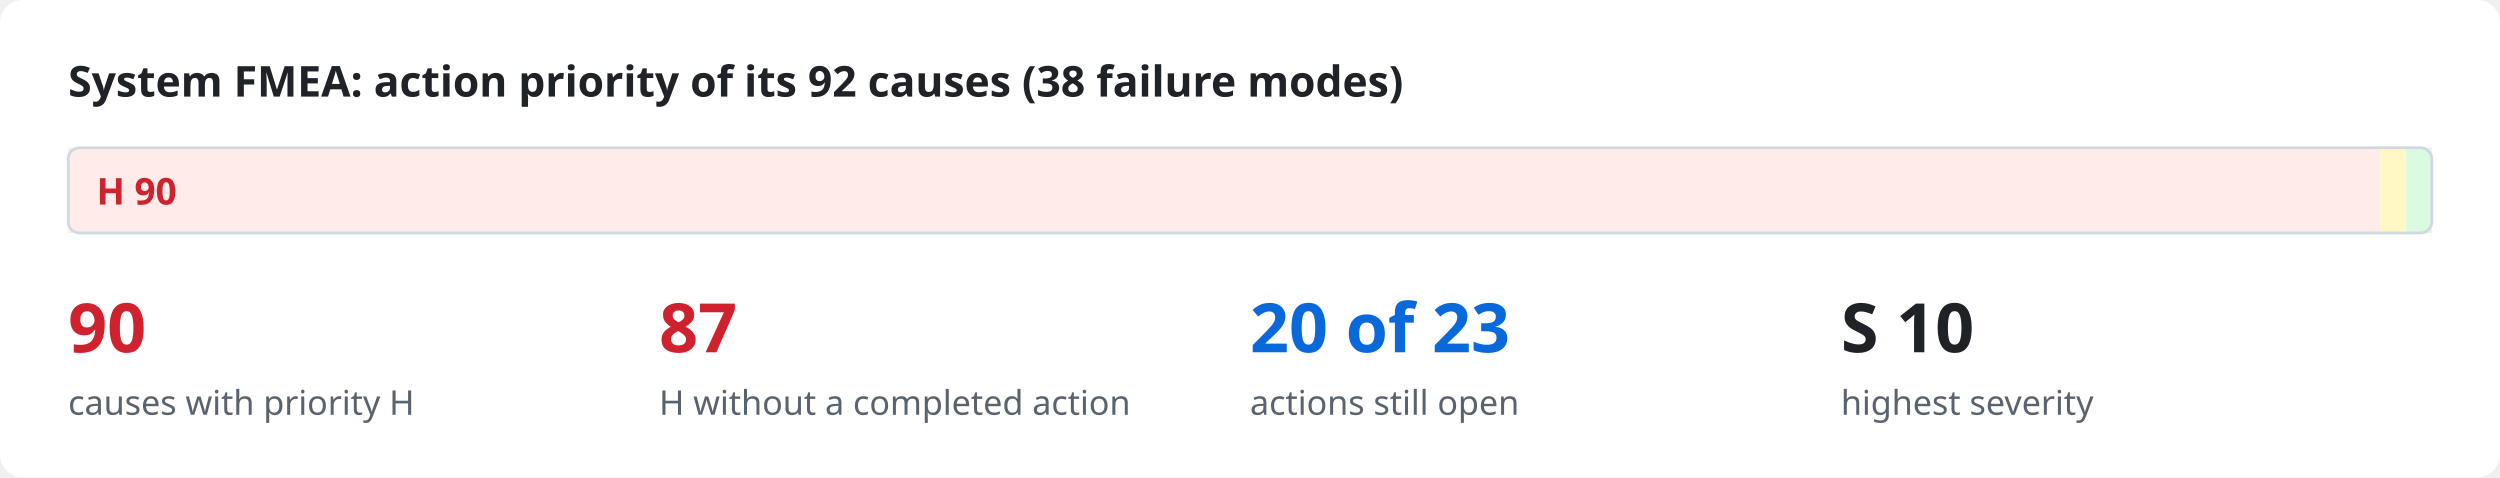
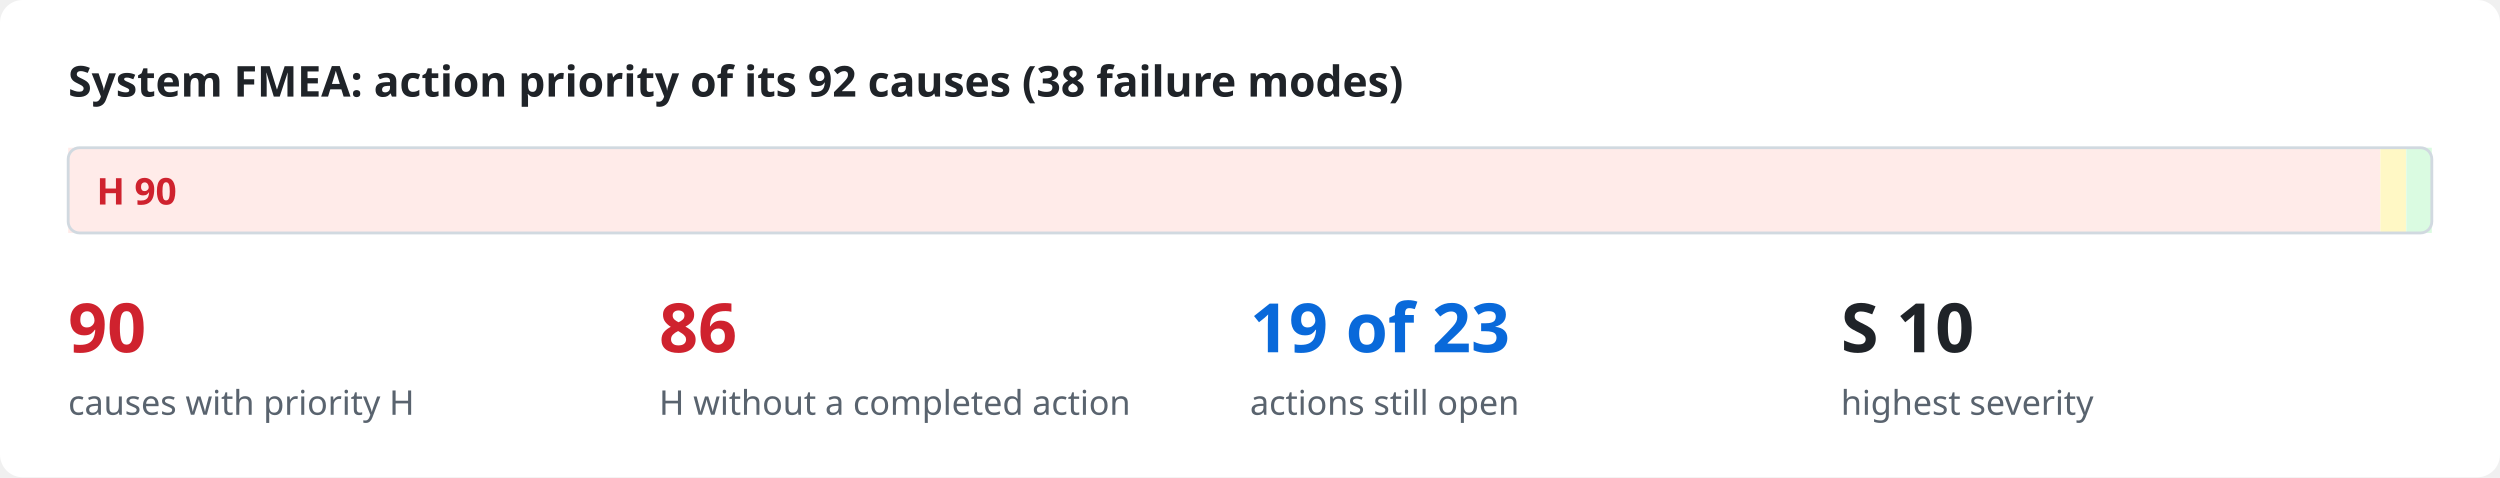
<svg xmlns="http://www.w3.org/2000/svg" viewBox="0 0 880 168" width="880" height="168" role="img">
  <style>
.bg{fill:#ffffff}.ink{fill:#1f2328}.mut{fill:#59636e}.acc{fill:#0969da}.surf{fill:#f6f8fa}.box{fill:#ffffff;stroke:#d1d9e0}
.in{fill:#ddf4ff;stroke:#54aeff}.out{fill:#f6f8fa;stroke:#d1d9e0}.bd{fill:none;stroke:#0969da;stroke-dasharray:6 4}.frame{fill:none;stroke:#d1d9e0}
.hS{fill:#ffebe9}.h{fill:#cf222e}.mS{fill:#fff8c5}.m{fill:#9a6700}.lS{fill:#dafbe1}.l{fill:#1a7f37}
.hB{fill:#ffebe9;stroke:#ff8182}.lB{fill:#dafbe1;stroke:#4ac26b}.nB{fill:#fbefff;stroke:#c297ff}.n{fill:#8250df}
.ln{stroke:#59636e;fill:none}.data{stroke:#0969da;fill:none}.energy{stroke:#bc4c00;fill:none;stroke-width:2.2}
.physical{stroke:#59636e;fill:none;stroke-dasharray:5 3}.material{stroke:#1a7f37;fill:none;stroke-dasharray:1.5 3}
.ah{fill:#59636e}.lbl{fill:#ffffff}.lane{fill:#f6f8fa}.laneT{fill:#59636e}
text{font-family:-apple-system,BlinkMacSystemFont,"Segoe UI","Noto Sans",Helvetica,Arial,sans-serif}
.mono{font-family:ui-monospace,SFMono-Regular,"SF Mono",Menlo,Consolas,monospace}
@media (prefers-color-scheme: dark){
.bg{fill:#0d1117}.ink{fill:#e6edf3}.mut{fill:#9198a1}.acc{fill:#4493f8}.surf{fill:#151b23}.box{fill:#0d1117;stroke:#3d444d}
.in{fill:#0c2d6b;stroke:#1f6feb}.out{fill:#151b23;stroke:#3d444d}.bd{stroke:#4493f8}.frame{stroke:#3d444d}
.hS{fill:#3c1618}.h{fill:#ff7b72}.mS{fill:#3a2a0c}.m{fill:#d29922}.lS{fill:#12261a}.l{fill:#3fb950}
.hB{fill:#3c1618;stroke:#da3633}.lB{fill:#12261a;stroke:#238636}.nB{fill:#271052;stroke:#8957e5}.n{fill:#ab7df8}
.ln{stroke:#9198a1}.data{stroke:#4493f8}.energy{stroke:#f0883e}.physical{stroke:#9198a1}.material{stroke:#3fb950}
.ah{fill:#9198a1}.lbl{fill:#0d1117}.lane{fill:#151b23}.laneT{fill:#9198a1}}
</style>
  <rect class="bg" x="0" y="0" width="880" height="168" rx="8" />
  <text x="24.0" y="34.0" class="ink" font-size="15" font-weight="600" text-anchor="start">System FMEA: action priority of its 92 causes (38 failure modes)</text>
  <rect x="24.0" y="52" width="813.9" height="30" class="hS" />
  <text x="34.0" y="72.0" class="h" font-size="13" font-weight="700" text-anchor="start">H  90</text>
  <rect x="837.9" y="52" width="9.0" height="30" class="mS" />
  <rect x="847.0" y="52" width="9.0" height="30" class="lS" />
  <rect x="24" y="52" width="832" height="30" rx="4" class="frame" />
  <text x="24.0" y="124.0" class="h" font-size="24" font-weight="700" text-anchor="start">90</text>
  <text x="24.0" y="146.0" class="mut" font-size="12" text-anchor="start">causes with priority H</text>
-   <text x="232.0" y="124.0" class="h" font-size="24" font-weight="700" text-anchor="start">87</text>
+   <text x="232.0" y="124.0" class="h" font-size="24" font-weight="700" text-anchor="start">86</text>
  <text x="232.0" y="146.0" class="mut" font-size="12" text-anchor="start">H without a completed action</text>
-   <text x="440.0" y="124.0" class="acc" font-size="24" font-weight="700" text-anchor="start">20 of 23</text>
+   <text x="440.0" y="124.0" class="acc" font-size="24" font-weight="700" text-anchor="start">19 of 23</text>
  <text x="440.0" y="146.0" class="mut" font-size="12" text-anchor="start">actions still open</text>
  <text x="648.0" y="124.0" class="ink" font-size="24" font-weight="700" text-anchor="start">S 10</text>
  <text x="648.0" y="146.0" class="mut" font-size="12" text-anchor="start">highest severity</text>
</svg>
